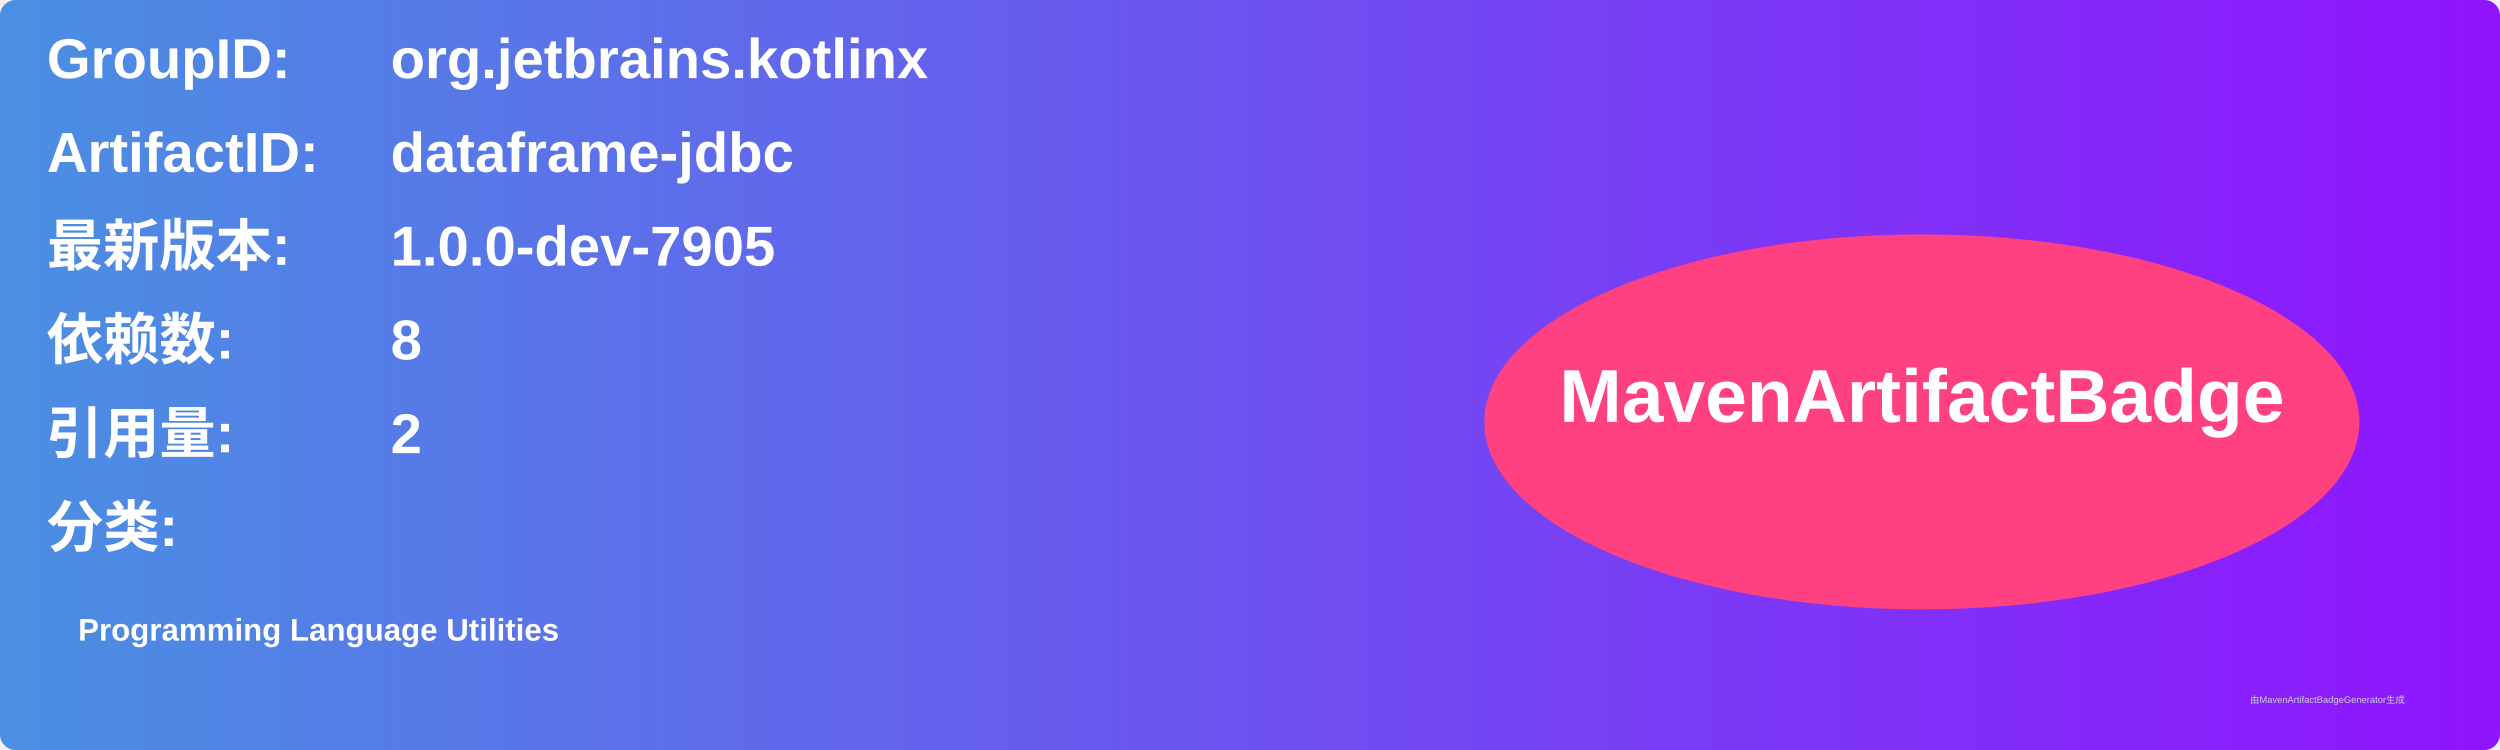
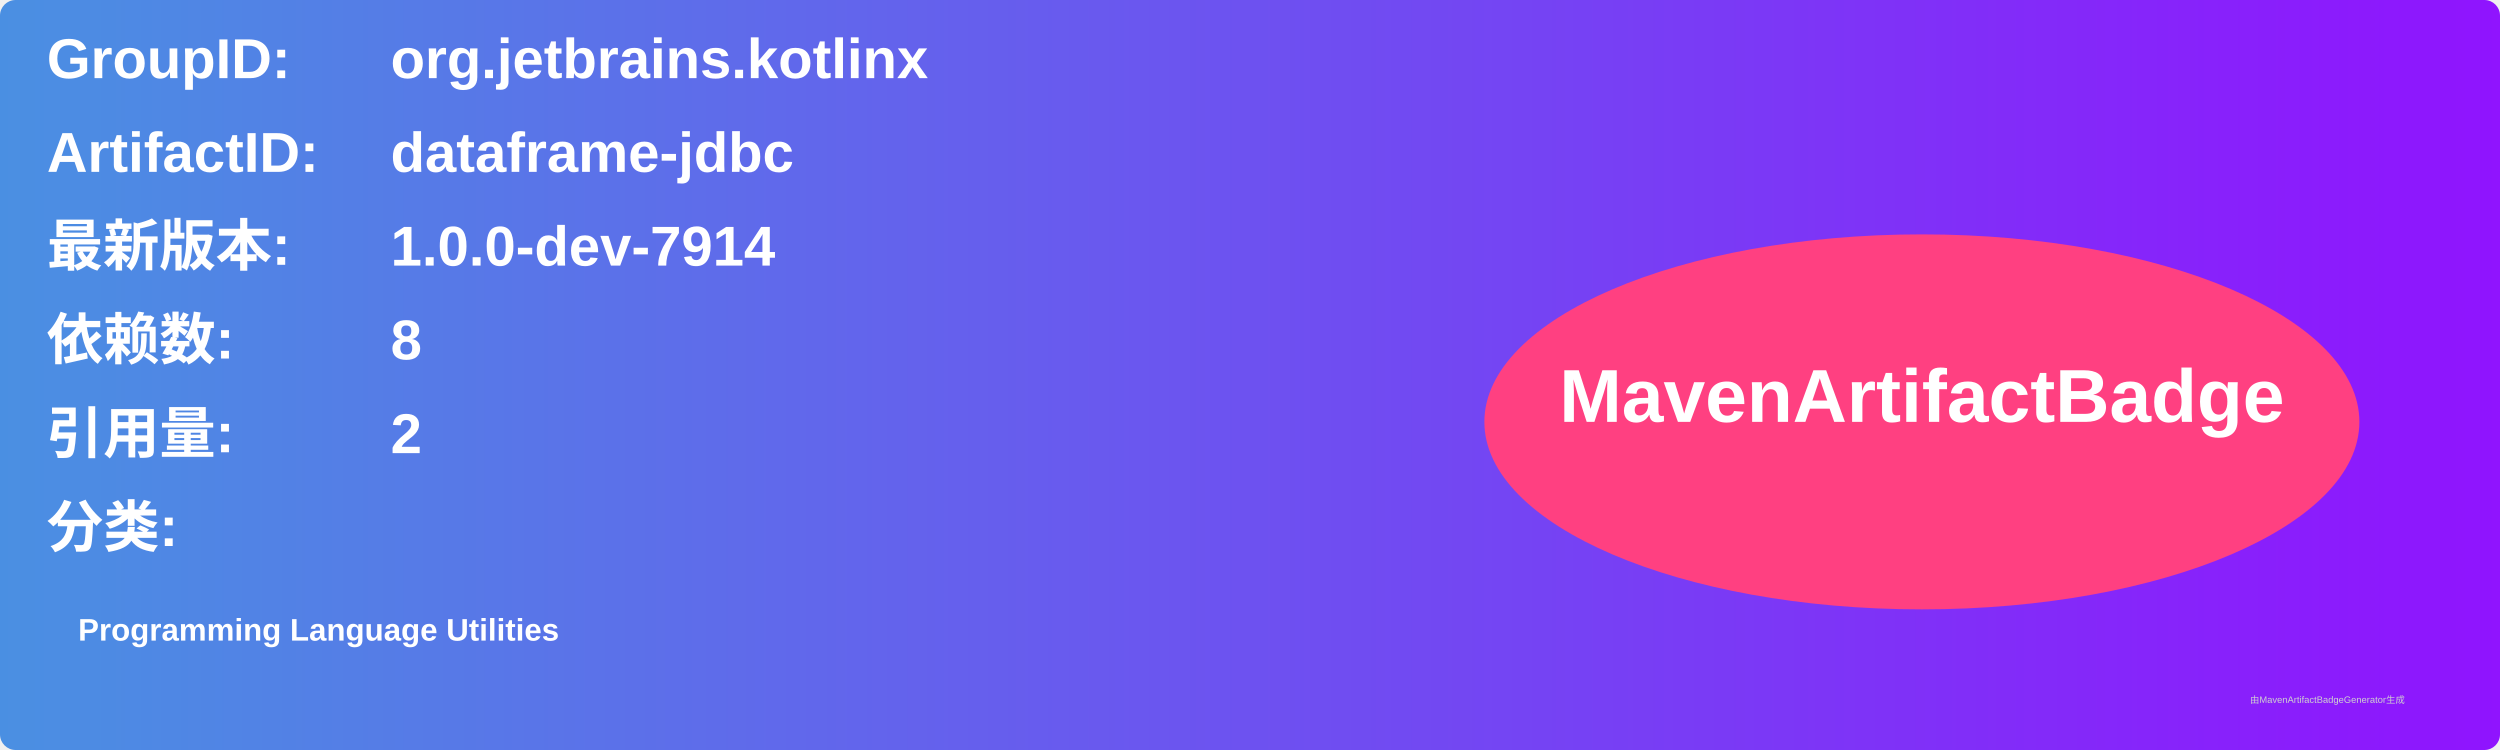
<svg xmlns="http://www.w3.org/2000/svg" width="800" height="240" viewBox="0 0 800 240">
  <linearGradient id="grad" x1="0%" y1="0%" x2="100%" y2="0%">
    <stop offset="0%" stop-color="#4a90e2" />
    <stop offset="100%" stop-color="#9013fe" />
  </linearGradient>
  <rect width="100%" height="100%" rx="5" ry="5" fill="url(#grad)" />
  <g transform="translate(15, 15)">
    <text x="0" y="10" font-family="Arial" font-size="18" fill="white" font-weight="bold" width="260">GroupID:</text>
    <text x="110" y="10" font-family="Arial" font-size="18" fill="white" font-weight="bold" width="460">org.jetbrains.kotlinx</text>
    <text x="0" y="40" font-family="Arial" font-size="18" fill="white" font-weight="bold" width="260">ArtifactID:</text>
    <text x="110" y="40" font-family="Arial" font-size="18" fill="white" font-weight="bold" width="460">dataframe-jdbc</text>
    <text x="0" y="70" font-family="Arial" font-size="18" fill="white" font-weight="bold">最新版本:</text>
    <text x="110" y="70" font-family="Arial" font-size="18" fill="white" font-weight="bold">
-       <tspan font-weight="bold">1.0.0-dev-7905</tspan>
+       <tspan font-weight="bold">1.0.0-dev-7914</tspan>
    </text>
    <text x="0" y="100" font-family="Arial" font-size="18" fill="white" font-weight="bold">依赖数: </text>
    <text x="110" y="100" font-family="Arial" font-size="18" fill="white">
      <tspan font-weight="bold">8</tspan>
    </text>
    <text x="0" y="130" font-family="Arial" font-size="18" fill="white" font-weight="bold">引用量: </text>
    <text x="110" y="130" font-family="Arial" font-size="18" fill="white">
      <tspan font-weight="bold">2</tspan>
    </text>
    <text x="0" y="160" font-family="Arial" font-size="18" fill="white" font-weight="bold">分类:</text>
    <text x="10" y="190" font-family="Arial" font-size="10" fill="white">
      <tspan font-weight="bold">Programming Language Utilities</tspan>
    </text>
    <ellipse cx="600" cy="120" rx="140" ry="60" fill="#ff4081" />
    <text x="600" y="120" text-anchor="middle" font-family="Arial" font-size="24" fill="white" font-weight="bold">MavenArtifactBadge</text>
  </g>
  <text x="720" y="225" font-family="Arial" font-size="3" fill="#d0d0d0">由MavenArtifactBadgeGenerator生成</text>
</svg>
